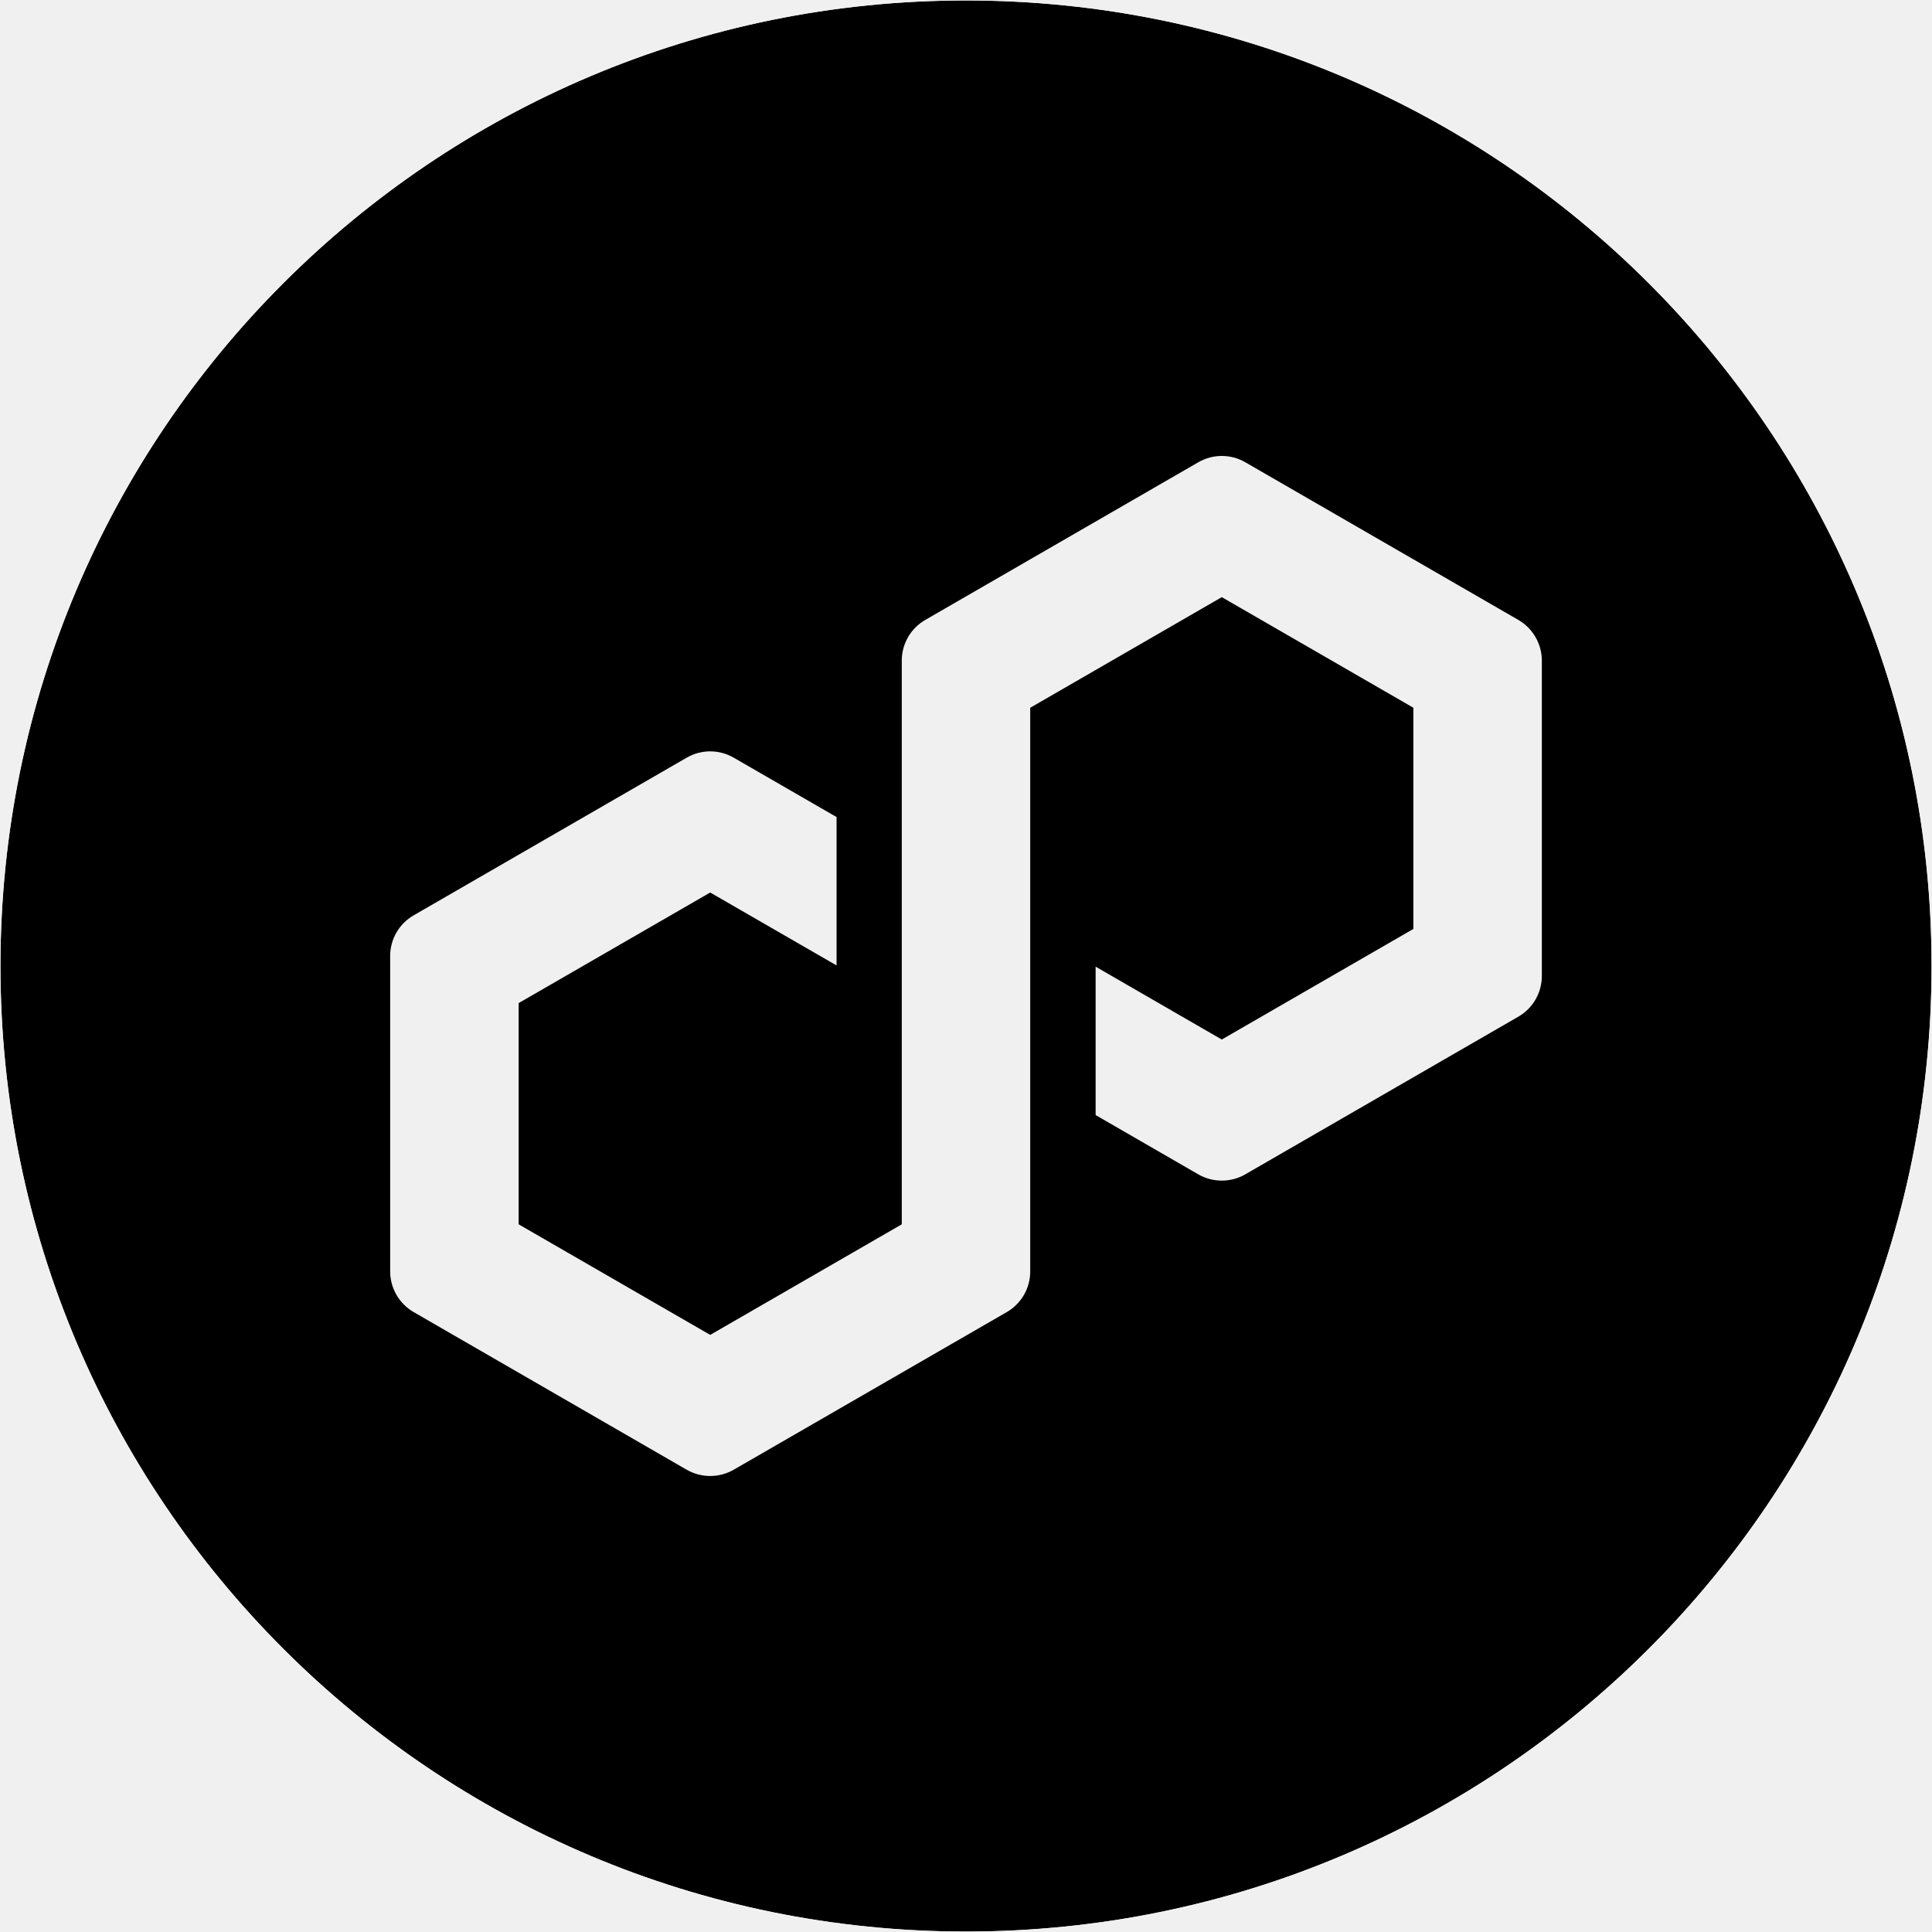
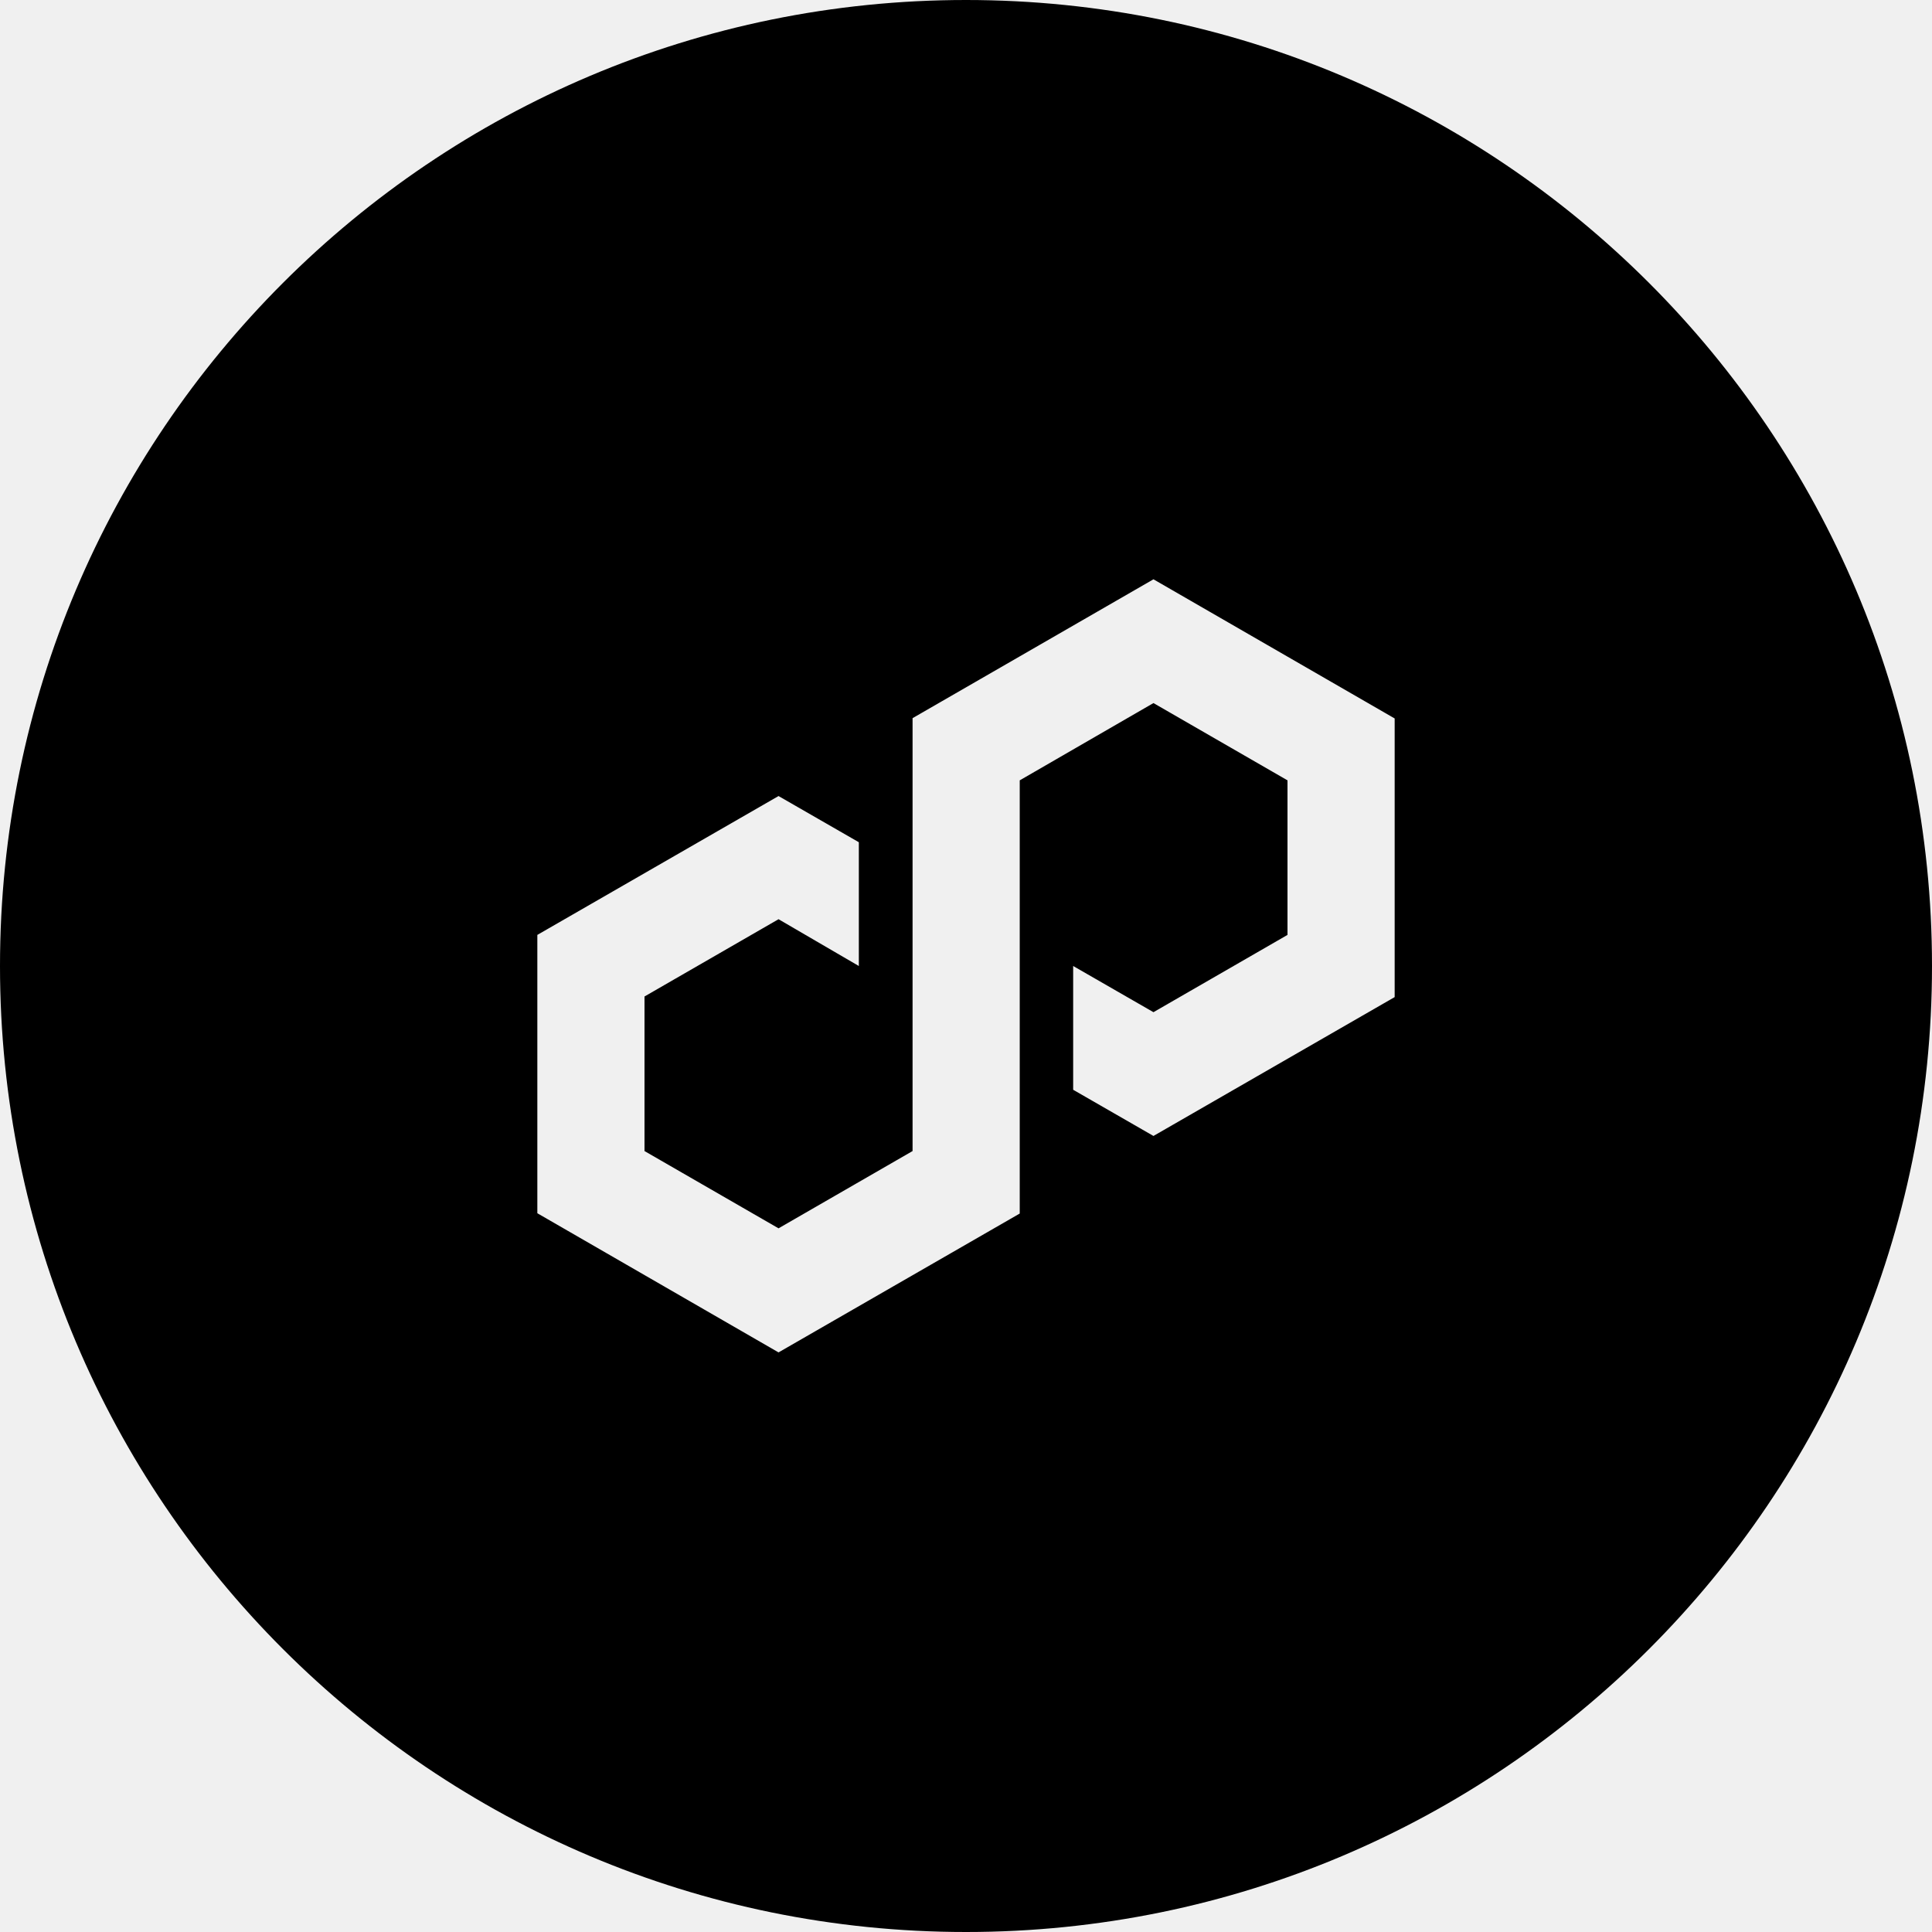
<svg xmlns="http://www.w3.org/2000/svg" fill="currentColor" viewBox="0 0 64 64">
-   <g transform="translate(-.65 -.65)scale(.1306)">
-     <path d="M-18.1-18.1h536.2v536.2H-18.1z" clip-path="url(#plgnm2-a)" mask="url(#plgnm2-b)" />
-     <defs>
-       <clipPath id="plgnm2-a">
-         <circle cx="250" cy="250" r="244.91" fill="none" />
-       </clipPath>
-       <mask id="plgnm2-b">
-         <rect width="982" height="978" fill="#fff" />
-         <path fill="#000" d="m320.83 302.85 69.29-40.01a11.9 11.9 0 0 0 5.94-10.3v-80.01c0-4.23-2.28-8.18-5.94-10.3l-69.29-40.01a11.9 11.9 0 0 0-11.89 0l-69.29 40.01a11.9 11.9 0 0 0-5.94 10.3v142.99l-48.59 28.05-48.59-28.05v-56.11l48.59-28.05 32.05 18.5v-37.64l-26.11-15.07a11.9 11.9 0 0 0-11.89 0l-69.29 40.01a11.9 11.9 0 0 0-5.94 10.3v80.01c0 4.23 2.28 8.18 5.94 10.3l69.29 40.01a12 12 0 0 0 11.89 0l69.29-40a11.9 11.9 0 0 0 5.94-10.3V184.49l.88-.5 47.71-27.55 48.59 28.05v56.11l-48.59 28.05-32-18.48v37.64l26.06 15.05a12 12 0 0 0 11.89 0Z" />
-       </mask>
-     </defs>
-   </g>
+   <path fill-rule="evenodd" d="M32 0a32 32 0 1 1 0 64 32 32 0 0 1 0-64m-3.55 27.9-2.66-1.53-7.99 4.6v9.22l7.99 4.61 7.99-4.6V25.85l4.43-2.56 4.44 2.56v5.12l-4.44 2.56L35.55 32v4.1l2.66 1.53 7.99-4.6V23.8l-7.99-4.61-7.98 4.6v14.34l-4.44 2.56-4.44-2.56v-5.12l4.44-2.56L28.45 32z" />
</svg>
